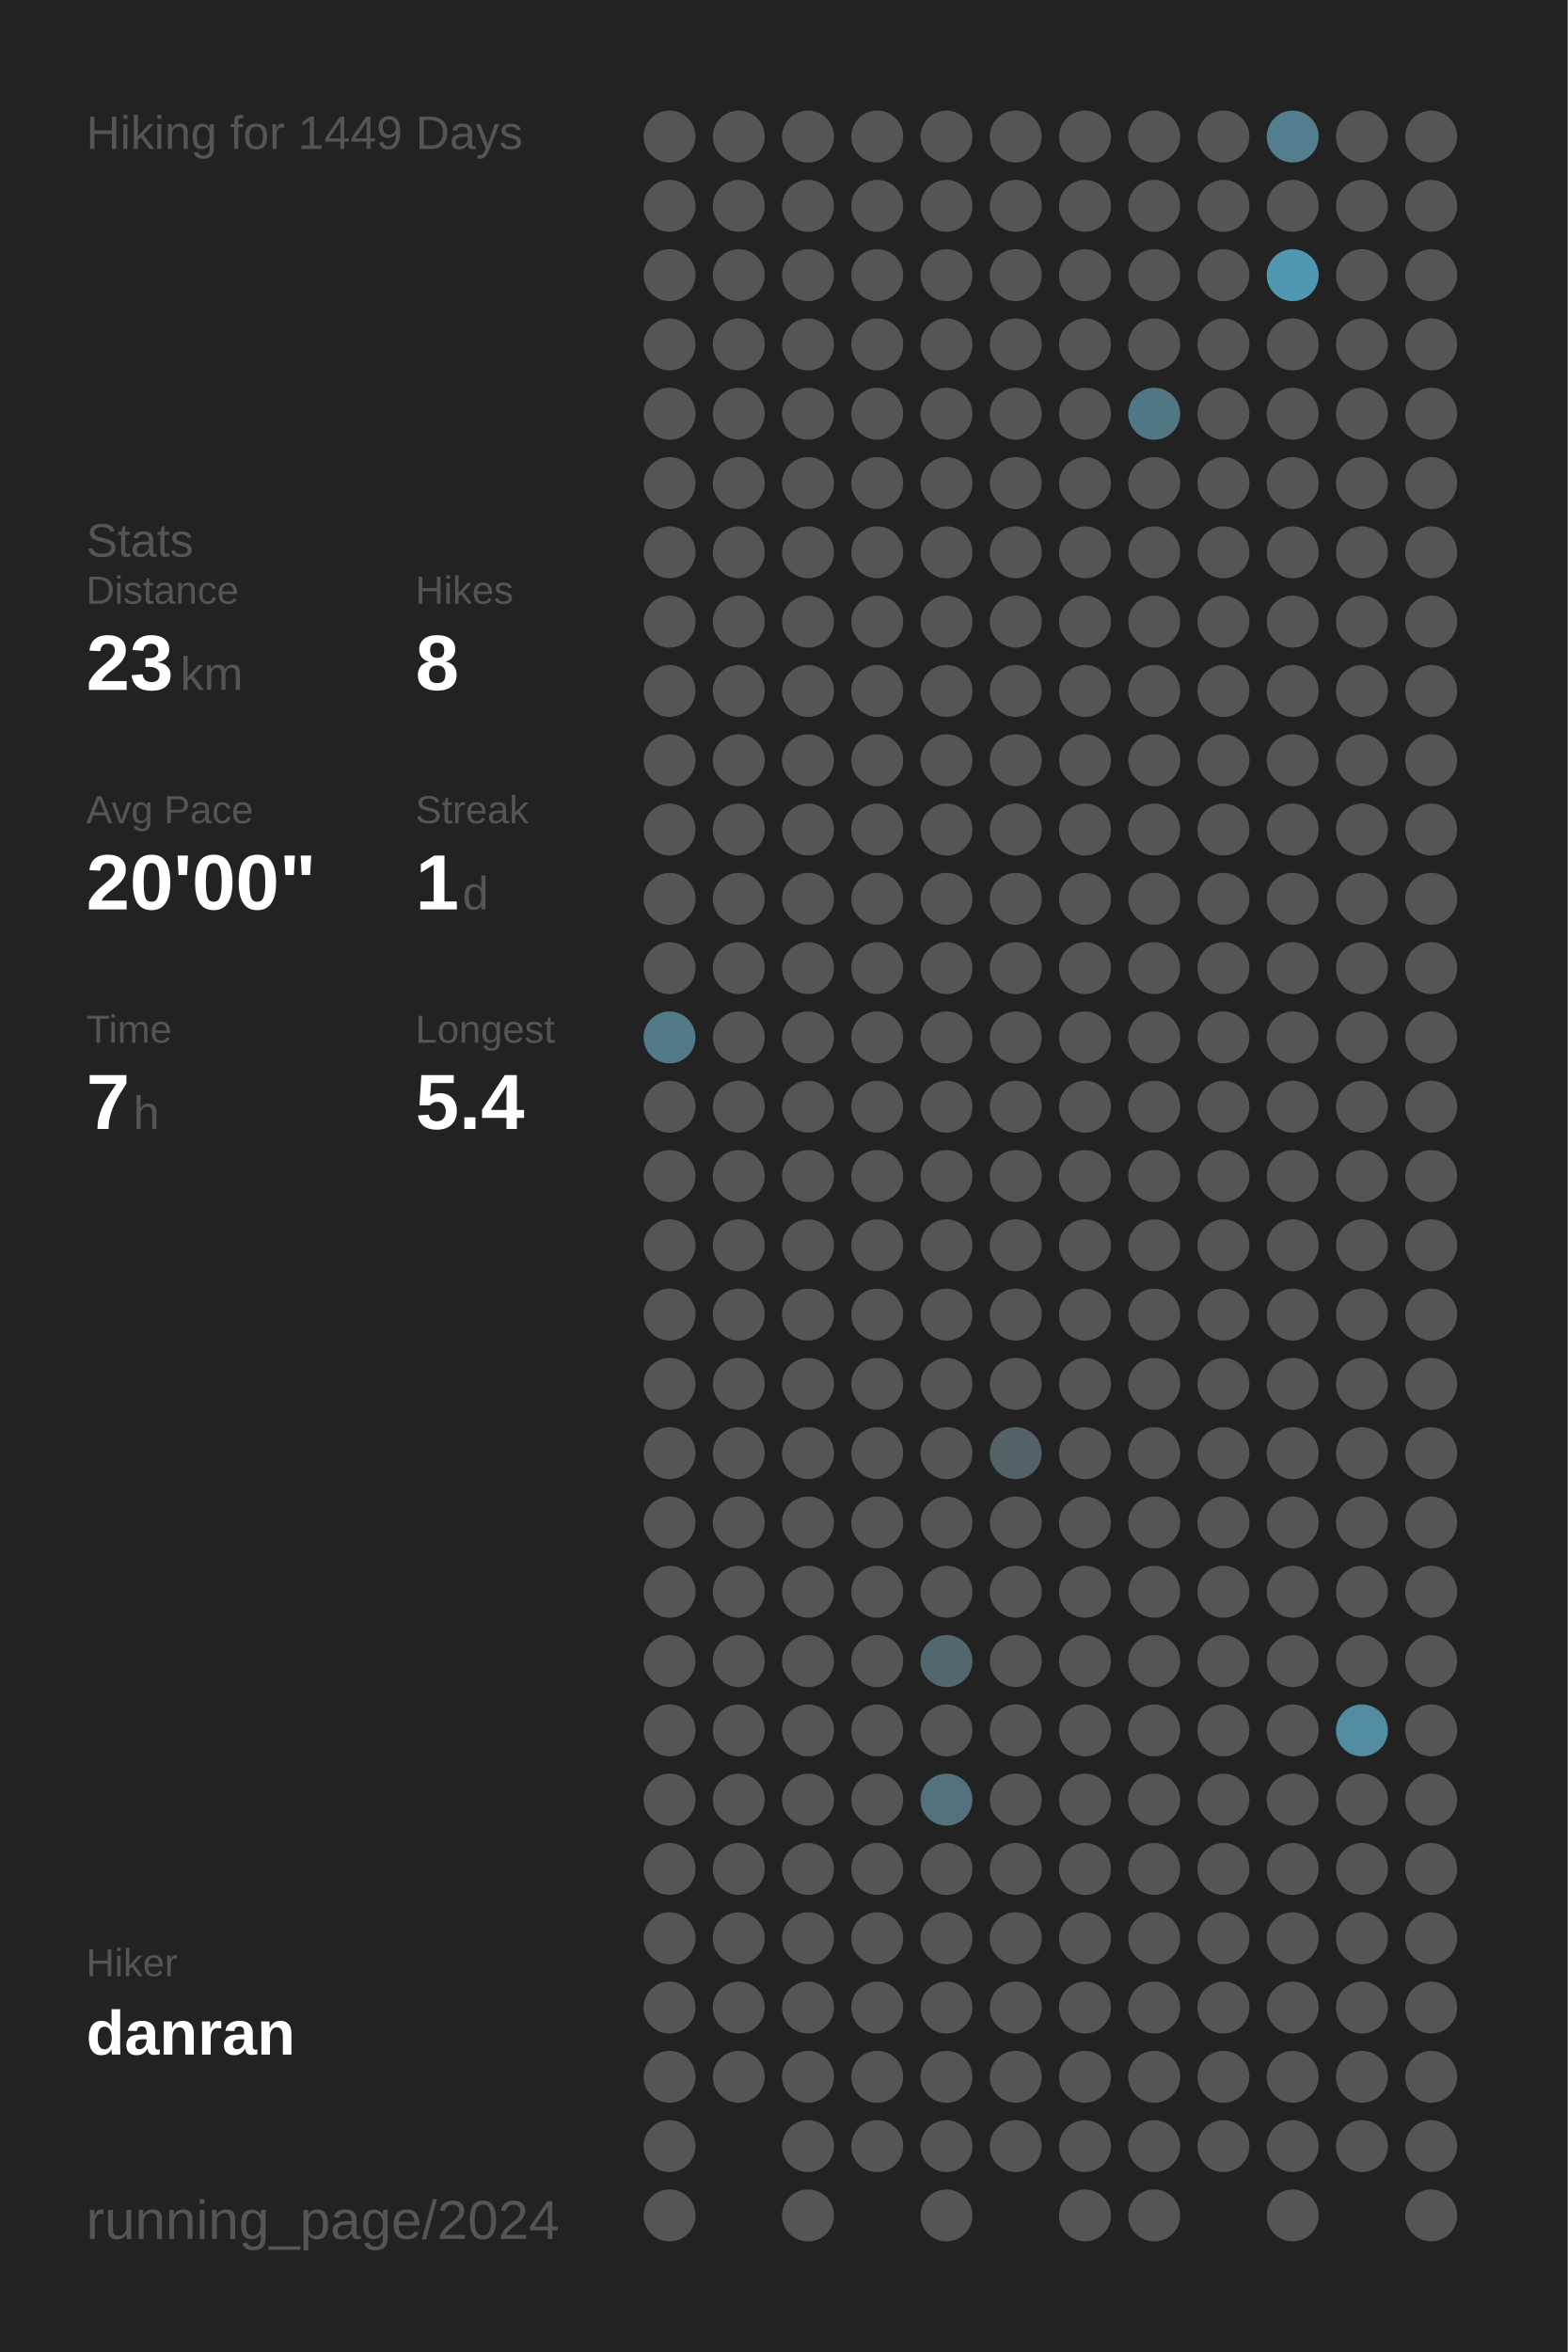
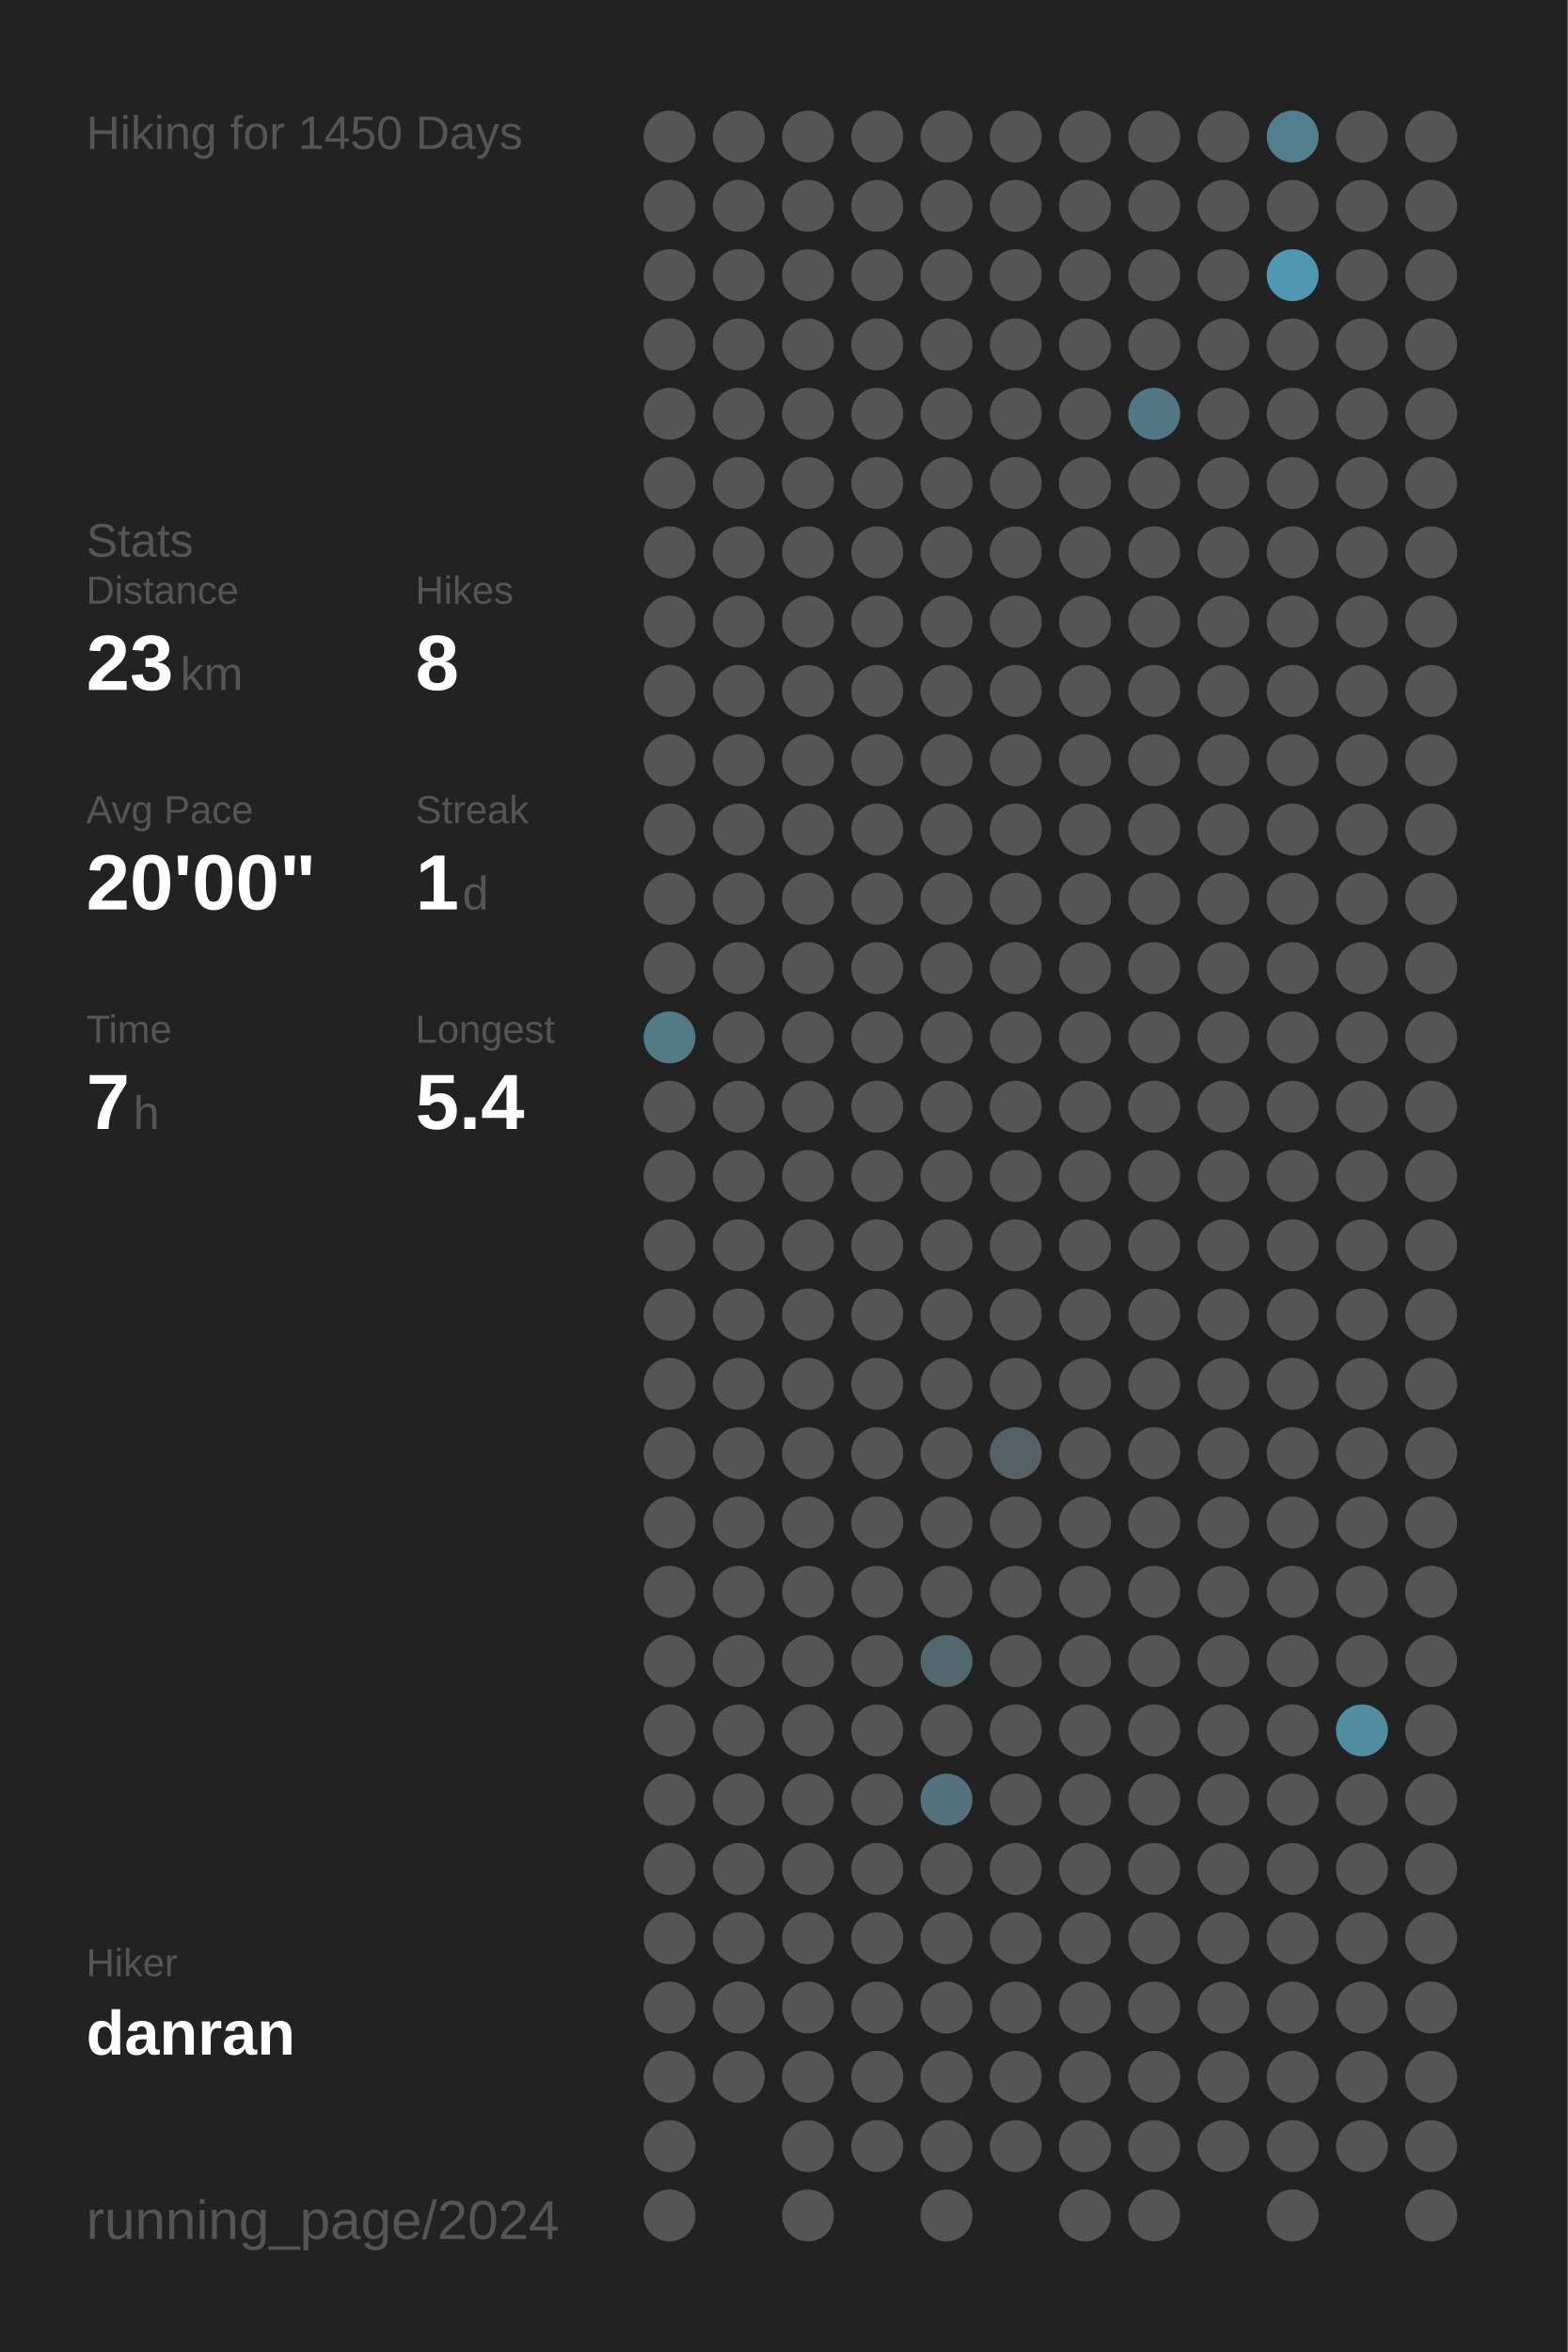
<svg xmlns="http://www.w3.org/2000/svg" baseProfile="full" height="300mm" version="1.1" viewBox="0,0,200,300" width="200mm">
  <defs />
  <rect fill="#222222" height="300" width="200" x="0" y="0" />
-   <text fill="#555555" style="font-size:6px; font-family:Arial;" x="11" y="19">Hiking for 1449 Days</text>
+   <text fill="#555555" style="font-size:6px; font-family:Arial;" x="11" y="19">Hiking for 1450 Days</text>
  <text fill="#555555" style="font-size:6px; font-family:Arial;" x="11" y="71">Stats</text>
  <text fill="#555555" style="font-size:5px; font-family:Arial;" x="11" y="77">Distance</text>
  <text fill="#FFFFFF" style="font-size:10px; font-family:Arial; font-weight:bold;" x="11" y="88">23</text>
  <text fill="#555555" style="font-size:6px; font-family:Arial;" x="23" y="88">km</text>
  <text fill="#555555" style="font-size:5px; font-family:Arial;" x="53" y="77">Hikes</text>
  <text fill="#FFFFFF" style="font-size:10px; font-family:Arial; font-weight:bold;" x="53" y="88">8</text>
  <text fill="#555555" style="font-size:5px; font-family:Arial;" x="11" y="105">Avg Pace</text>
  <text fill="#FFFFFF" style="font-size:10px; font-family:Arial; font-weight:bold;" x="11" y="116">20'00"</text>
  <text fill="#555555" style="font-size:5px; font-family:Arial;" x="53" y="105">Streak</text>
  <text fill="#FFFFFF" style="font-size:10px; font-family:Arial; font-weight:bold;" x="53" y="116">1</text>
  <text fill="#555555" style="font-size:6px; font-family:Arial;" x="59" y="116">d</text>
  <text fill="#555555" style="font-size:5px; font-family:Arial;" x="11" y="133">Time</text>
  <text fill="#FFFFFF" style="font-size:10px; font-family:Arial; font-weight:bold;" x="11" y="144">7</text>
  <text fill="#555555" style="font-size:6px; font-family:Arial;" x="17" y="144">h</text>
  <text fill="#555555" style="font-size:5px; font-family:Arial;" x="53" y="133">Longest</text>
  <text fill="#FFFFFF" style="font-size:10px; font-family:Arial; font-weight:bold;" x="53" y="144">5.4</text>
  <text fill="#555555" style="font-size:5px; font-family:Arial;" x="11" y="252.065">Hiker</text>
  <text fill="#FFFFFF" style="font-size:8px; font-family:Arial; font-weight:bold;" x="11" y="262.065">danran</text>
  <text fill="#555555" style="font-size:7px; font-family:Arial;" x="11" y="285.581">running_page/2024</text>
  <circle cx="85.417" cy="17.419" fill="#555555" r="3.312" />
  <circle cx="85.417" cy="26.258" fill="#555555" r="3.312" />
  <circle cx="85.417" cy="35.097" fill="#555555" r="3.312" />
  <circle cx="85.417" cy="43.935" fill="#555555" r="3.312" />
  <circle cx="85.417" cy="52.774" fill="#555555" r="3.312" />
  <circle cx="85.417" cy="61.613" fill="#555555" r="3.312" />
  <circle cx="85.417" cy="70.452" fill="#555555" r="3.312" />
  <circle cx="85.417" cy="79.29" fill="#555555" r="3.312" />
  <circle cx="85.417" cy="88.129" fill="#555555" r="3.312" />
  <circle cx="85.417" cy="96.968" fill="#555555" r="3.312" />
  <circle cx="85.417" cy="105.806" fill="#555555" r="3.312" />
  <circle cx="85.417" cy="114.645" fill="#555555" r="3.312" />
  <circle cx="85.417" cy="123.484" fill="#555555" r="3.312" />
  <circle cx="85.417" cy="132.323" fill="#527a87" r="3.312" />
  <circle cx="85.417" cy="141.161" fill="#555555" r="3.312" />
  <circle cx="85.417" cy="150" fill="#555555" r="3.312" />
  <circle cx="85.417" cy="158.839" fill="#555555" r="3.312" />
  <circle cx="85.417" cy="167.677" fill="#555555" r="3.312" />
  <circle cx="85.417" cy="176.516" fill="#555555" r="3.312" />
  <circle cx="85.417" cy="185.355" fill="#555555" r="3.312" />
  <circle cx="85.417" cy="194.194" fill="#555555" r="3.312" />
  <circle cx="85.417" cy="203.032" fill="#555555" r="3.312" />
  <circle cx="85.417" cy="211.871" fill="#555555" r="3.312" />
  <circle cx="85.417" cy="220.71" fill="#555555" r="3.312" />
  <circle cx="85.417" cy="229.548" fill="#555555" r="3.312" />
  <circle cx="85.417" cy="238.387" fill="#555555" r="3.312" />
  <circle cx="85.417" cy="247.226" fill="#555555" r="3.312" />
  <circle cx="85.417" cy="256.065" fill="#555555" r="3.312" />
  <circle cx="85.417" cy="264.903" fill="#555555" r="3.312" />
  <circle cx="85.417" cy="273.742" fill="#555555" r="3.312" />
  <circle cx="85.417" cy="282.581" fill="#555555" r="3.312" />
  <circle cx="94.25" cy="17.419" fill="#555555" r="3.312" />
  <circle cx="94.25" cy="26.258" fill="#555555" r="3.312" />
  <circle cx="94.25" cy="35.097" fill="#555555" r="3.312" />
  <circle cx="94.25" cy="43.935" fill="#555555" r="3.312" />
  <circle cx="94.25" cy="52.774" fill="#555555" r="3.312" />
  <circle cx="94.25" cy="61.613" fill="#555555" r="3.312" />
  <circle cx="94.25" cy="70.452" fill="#555555" r="3.312" />
  <circle cx="94.25" cy="79.29" fill="#555555" r="3.312" />
  <circle cx="94.25" cy="88.129" fill="#555555" r="3.312" />
  <circle cx="94.25" cy="96.968" fill="#555555" r="3.312" />
  <circle cx="94.25" cy="105.806" fill="#555555" r="3.312" />
  <circle cx="94.25" cy="114.645" fill="#555555" r="3.312" />
  <circle cx="94.25" cy="123.484" fill="#555555" r="3.312" />
  <circle cx="94.25" cy="132.323" fill="#555555" r="3.312" />
  <circle cx="94.25" cy="141.161" fill="#555555" r="3.312" />
  <circle cx="94.25" cy="150" fill="#555555" r="3.312" />
  <circle cx="94.25" cy="158.839" fill="#555555" r="3.312" />
  <circle cx="94.25" cy="167.677" fill="#555555" r="3.312" />
  <circle cx="94.25" cy="176.516" fill="#555555" r="3.312" />
  <circle cx="94.25" cy="185.355" fill="#555555" r="3.312" />
  <circle cx="94.25" cy="194.194" fill="#555555" r="3.312" />
  <circle cx="94.25" cy="203.032" fill="#555555" r="3.312" />
  <circle cx="94.25" cy="211.871" fill="#555555" r="3.312" />
  <circle cx="94.25" cy="220.71" fill="#555555" r="3.312" />
  <circle cx="94.25" cy="229.548" fill="#555555" r="3.312" />
  <circle cx="94.25" cy="238.387" fill="#555555" r="3.312" />
  <circle cx="94.25" cy="247.226" fill="#555555" r="3.312" />
  <circle cx="94.25" cy="256.065" fill="#555555" r="3.312" />
  <circle cx="94.25" cy="264.903" fill="#555555" r="3.312" />
  <circle cx="103.083" cy="17.419" fill="#555555" r="3.312" />
  <circle cx="103.083" cy="26.258" fill="#555555" r="3.312" />
  <circle cx="103.083" cy="35.097" fill="#555555" r="3.312" />
  <circle cx="103.083" cy="43.935" fill="#555555" r="3.312" />
  <circle cx="103.083" cy="52.774" fill="#555555" r="3.312" />
  <circle cx="103.083" cy="61.613" fill="#555555" r="3.312" />
  <circle cx="103.083" cy="70.452" fill="#555555" r="3.312" />
  <circle cx="103.083" cy="79.29" fill="#555555" r="3.312" />
  <circle cx="103.083" cy="88.129" fill="#555555" r="3.312" />
  <circle cx="103.083" cy="96.968" fill="#555555" r="3.312" />
  <circle cx="103.083" cy="105.806" fill="#555555" r="3.312" />
  <circle cx="103.083" cy="114.645" fill="#555555" r="3.312" />
  <circle cx="103.083" cy="123.484" fill="#555555" r="3.312" />
  <circle cx="103.083" cy="132.323" fill="#555555" r="3.312" />
  <circle cx="103.083" cy="141.161" fill="#555555" r="3.312" />
  <circle cx="103.083" cy="150" fill="#555555" r="3.312" />
  <circle cx="103.083" cy="158.839" fill="#555555" r="3.312" />
  <circle cx="103.083" cy="167.677" fill="#555555" r="3.312" />
  <circle cx="103.083" cy="176.516" fill="#555555" r="3.312" />
  <circle cx="103.083" cy="185.355" fill="#555555" r="3.312" />
  <circle cx="103.083" cy="194.194" fill="#555555" r="3.312" />
  <circle cx="103.083" cy="203.032" fill="#555555" r="3.312" />
  <circle cx="103.083" cy="211.871" fill="#555555" r="3.312" />
  <circle cx="103.083" cy="220.71" fill="#555555" r="3.312" />
  <circle cx="103.083" cy="229.548" fill="#555555" r="3.312" />
  <circle cx="103.083" cy="238.387" fill="#555555" r="3.312" />
  <circle cx="103.083" cy="247.226" fill="#555555" r="3.312" />
  <circle cx="103.083" cy="256.065" fill="#555555" r="3.312" />
  <circle cx="103.083" cy="264.903" fill="#555555" r="3.312" />
  <circle cx="103.083" cy="273.742" fill="#555555" r="3.312" />
  <circle cx="103.083" cy="282.581" fill="#555555" r="3.312" />
  <circle cx="111.917" cy="17.419" fill="#555555" r="3.312" />
  <circle cx="111.917" cy="26.258" fill="#555555" r="3.312" />
  <circle cx="111.917" cy="35.097" fill="#555555" r="3.312" />
  <circle cx="111.917" cy="43.935" fill="#555555" r="3.312" />
  <circle cx="111.917" cy="52.774" fill="#555555" r="3.312" />
  <circle cx="111.917" cy="61.613" fill="#555555" r="3.312" />
  <circle cx="111.917" cy="70.452" fill="#555555" r="3.312" />
  <circle cx="111.917" cy="79.29" fill="#555555" r="3.312" />
  <circle cx="111.917" cy="88.129" fill="#555555" r="3.312" />
  <circle cx="111.917" cy="96.968" fill="#555555" r="3.312" />
  <circle cx="111.917" cy="105.806" fill="#555555" r="3.312" />
  <circle cx="111.917" cy="114.645" fill="#555555" r="3.312" />
  <circle cx="111.917" cy="123.484" fill="#555555" r="3.312" />
  <circle cx="111.917" cy="132.323" fill="#555555" r="3.312" />
  <circle cx="111.917" cy="141.161" fill="#555555" r="3.312" />
  <circle cx="111.917" cy="150" fill="#555555" r="3.312" />
  <circle cx="111.917" cy="158.839" fill="#555555" r="3.312" />
  <circle cx="111.917" cy="167.677" fill="#555555" r="3.312" />
  <circle cx="111.917" cy="176.516" fill="#555555" r="3.312" />
  <circle cx="111.917" cy="185.355" fill="#555555" r="3.312" />
  <circle cx="111.917" cy="194.194" fill="#555555" r="3.312" />
  <circle cx="111.917" cy="203.032" fill="#555555" r="3.312" />
  <circle cx="111.917" cy="211.871" fill="#555555" r="3.312" />
  <circle cx="111.917" cy="220.71" fill="#555555" r="3.312" />
  <circle cx="111.917" cy="229.548" fill="#555555" r="3.312" />
  <circle cx="111.917" cy="238.387" fill="#555555" r="3.312" />
  <circle cx="111.917" cy="247.226" fill="#555555" r="3.312" />
  <circle cx="111.917" cy="256.065" fill="#555555" r="3.312" />
  <circle cx="111.917" cy="264.903" fill="#555555" r="3.312" />
  <circle cx="111.917" cy="273.742" fill="#555555" r="3.312" />
  <circle cx="120.75" cy="17.419" fill="#555555" r="3.312" />
  <circle cx="120.75" cy="26.258" fill="#555555" r="3.312" />
  <circle cx="120.75" cy="35.097" fill="#555555" r="3.312" />
  <circle cx="120.75" cy="43.935" fill="#555555" r="3.312" />
  <circle cx="120.75" cy="52.774" fill="#555555" r="3.312" />
  <circle cx="120.75" cy="61.613" fill="#555555" r="3.312" />
  <circle cx="120.75" cy="70.452" fill="#555555" r="3.312" />
  <circle cx="120.75" cy="79.29" fill="#555555" r="3.312" />
  <circle cx="120.75" cy="88.129" fill="#555555" r="3.312" />
  <circle cx="120.75" cy="96.968" fill="#555555" r="3.312" />
  <circle cx="120.75" cy="105.806" fill="#555555" r="3.312" />
  <circle cx="120.75" cy="114.645" fill="#555555" r="3.312" />
  <circle cx="120.75" cy="123.484" fill="#555555" r="3.312" />
  <circle cx="120.75" cy="132.323" fill="#555555" r="3.312" />
  <circle cx="120.75" cy="141.161" fill="#555555" r="3.312" />
  <circle cx="120.75" cy="150" fill="#555555" r="3.312" />
  <circle cx="120.75" cy="158.839" fill="#555555" r="3.312" />
  <circle cx="120.75" cy="167.677" fill="#555555" r="3.312" />
  <circle cx="120.75" cy="176.516" fill="#555555" r="3.312" />
  <circle cx="120.75" cy="185.355" fill="#555555" r="3.312" />
  <circle cx="120.75" cy="194.194" fill="#555555" r="3.312" />
  <circle cx="120.75" cy="203.032" fill="#555555" r="3.312" />
  <circle cx="120.75" cy="211.871" fill="#53676e" r="3.312" />
  <circle cx="120.75" cy="220.71" fill="#555555" r="3.312" />
  <circle cx="120.75" cy="229.548" fill="#53727d" r="3.312" />
  <circle cx="120.75" cy="238.387" fill="#555555" r="3.312" />
  <circle cx="120.75" cy="247.226" fill="#555555" r="3.312" />
  <circle cx="120.75" cy="256.065" fill="#555555" r="3.312" />
  <circle cx="120.75" cy="264.903" fill="#555555" r="3.312" />
  <circle cx="120.75" cy="273.742" fill="#555555" r="3.312" />
  <circle cx="120.75" cy="282.581" fill="#555555" r="3.312" />
  <circle cx="129.583" cy="17.419" fill="#555555" r="3.312" />
  <circle cx="129.583" cy="26.258" fill="#555555" r="3.312" />
  <circle cx="129.583" cy="35.097" fill="#555555" r="3.312" />
  <circle cx="129.583" cy="43.935" fill="#555555" r="3.312" />
  <circle cx="129.583" cy="52.774" fill="#555555" r="3.312" />
  <circle cx="129.583" cy="61.613" fill="#555555" r="3.312" />
  <circle cx="129.583" cy="70.452" fill="#555555" r="3.312" />
  <circle cx="129.583" cy="79.29" fill="#555555" r="3.312" />
  <circle cx="129.583" cy="88.129" fill="#555555" r="3.312" />
  <circle cx="129.583" cy="96.968" fill="#555555" r="3.312" />
  <circle cx="129.583" cy="105.806" fill="#555555" r="3.312" />
  <circle cx="129.583" cy="114.645" fill="#555555" r="3.312" />
  <circle cx="129.583" cy="123.484" fill="#555555" r="3.312" />
  <circle cx="129.583" cy="132.323" fill="#555555" r="3.312" />
  <circle cx="129.583" cy="141.161" fill="#555555" r="3.312" />
  <circle cx="129.583" cy="150" fill="#555555" r="3.312" />
  <circle cx="129.583" cy="158.839" fill="#555555" r="3.312" />
  <circle cx="129.583" cy="167.677" fill="#555555" r="3.312" />
  <circle cx="129.583" cy="176.516" fill="#555555" r="3.312" />
  <circle cx="129.583" cy="185.355" fill="#546267" r="3.312" />
  <circle cx="129.583" cy="194.194" fill="#555555" r="3.312" />
  <circle cx="129.583" cy="203.032" fill="#555555" r="3.312" />
  <circle cx="129.583" cy="211.871" fill="#555555" r="3.312" />
  <circle cx="129.583" cy="220.71" fill="#555555" r="3.312" />
  <circle cx="129.583" cy="229.548" fill="#555555" r="3.312" />
  <circle cx="129.583" cy="238.387" fill="#555555" r="3.312" />
  <circle cx="129.583" cy="247.226" fill="#555555" r="3.312" />
  <circle cx="129.583" cy="256.065" fill="#555555" r="3.312" />
  <circle cx="129.583" cy="264.903" fill="#555555" r="3.312" />
  <circle cx="129.583" cy="273.742" fill="#555555" r="3.312" />
  <circle cx="138.417" cy="17.419" fill="#555555" r="3.312" />
  <circle cx="138.417" cy="26.258" fill="#555555" r="3.312" />
  <circle cx="138.417" cy="35.097" fill="#555555" r="3.312" />
  <circle cx="138.417" cy="43.935" fill="#555555" r="3.312" />
  <circle cx="138.417" cy="52.774" fill="#555555" r="3.312" />
  <circle cx="138.417" cy="61.613" fill="#555555" r="3.312" />
  <circle cx="138.417" cy="70.452" fill="#555555" r="3.312" />
  <circle cx="138.417" cy="79.29" fill="#555555" r="3.312" />
  <circle cx="138.417" cy="88.129" fill="#555555" r="3.312" />
  <circle cx="138.417" cy="96.968" fill="#555555" r="3.312" />
  <circle cx="138.417" cy="105.806" fill="#555555" r="3.312" />
  <circle cx="138.417" cy="114.645" fill="#555555" r="3.312" />
  <circle cx="138.417" cy="123.484" fill="#555555" r="3.312" />
  <circle cx="138.417" cy="132.323" fill="#555555" r="3.312" />
  <circle cx="138.417" cy="141.161" fill="#555555" r="3.312" />
  <circle cx="138.417" cy="150" fill="#555555" r="3.312" />
  <circle cx="138.417" cy="158.839" fill="#555555" r="3.312" />
  <circle cx="138.417" cy="167.677" fill="#555555" r="3.312" />
  <circle cx="138.417" cy="176.516" fill="#555555" r="3.312" />
  <circle cx="138.417" cy="185.355" fill="#555555" r="3.312" />
  <circle cx="138.417" cy="194.194" fill="#555555" r="3.312" />
  <circle cx="138.417" cy="203.032" fill="#555555" r="3.312" />
  <circle cx="138.417" cy="211.871" fill="#555555" r="3.312" />
  <circle cx="138.417" cy="220.71" fill="#555555" r="3.312" />
  <circle cx="138.417" cy="229.548" fill="#555555" r="3.312" />
  <circle cx="138.417" cy="238.387" fill="#555555" r="3.312" />
  <circle cx="138.417" cy="247.226" fill="#555555" r="3.312" />
  <circle cx="138.417" cy="256.065" fill="#555555" r="3.312" />
  <circle cx="138.417" cy="264.903" fill="#555555" r="3.312" />
  <circle cx="138.417" cy="273.742" fill="#555555" r="3.312" />
  <circle cx="138.417" cy="282.581" fill="#555555" r="3.312" />
  <circle cx="147.25" cy="17.419" fill="#555555" r="3.312" />
  <circle cx="147.25" cy="26.258" fill="#555555" r="3.312" />
  <circle cx="147.25" cy="35.097" fill="#555555" r="3.312" />
  <circle cx="147.25" cy="43.935" fill="#555555" r="3.312" />
  <circle cx="147.25" cy="52.774" fill="#527784" r="3.312" />
  <circle cx="147.25" cy="61.613" fill="#555555" r="3.312" />
  <circle cx="147.25" cy="70.452" fill="#555555" r="3.312" />
  <circle cx="147.25" cy="79.29" fill="#555555" r="3.312" />
  <circle cx="147.25" cy="88.129" fill="#555555" r="3.312" />
  <circle cx="147.25" cy="96.968" fill="#555555" r="3.312" />
  <circle cx="147.25" cy="105.806" fill="#555555" r="3.312" />
  <circle cx="147.25" cy="114.645" fill="#555555" r="3.312" />
  <circle cx="147.25" cy="123.484" fill="#555555" r="3.312" />
  <circle cx="147.25" cy="132.323" fill="#555555" r="3.312" />
  <circle cx="147.25" cy="141.161" fill="#555555" r="3.312" />
  <circle cx="147.25" cy="150" fill="#555555" r="3.312" />
  <circle cx="147.25" cy="158.839" fill="#555555" r="3.312" />
  <circle cx="147.25" cy="167.677" fill="#555555" r="3.312" />
  <circle cx="147.25" cy="176.516" fill="#555555" r="3.312" />
  <circle cx="147.25" cy="185.355" fill="#555555" r="3.312" />
  <circle cx="147.25" cy="194.194" fill="#555555" r="3.312" />
  <circle cx="147.25" cy="203.032" fill="#555555" r="3.312" />
  <circle cx="147.25" cy="211.871" fill="#555555" r="3.312" />
  <circle cx="147.25" cy="220.71" fill="#555555" r="3.312" />
  <circle cx="147.25" cy="229.548" fill="#555555" r="3.312" />
  <circle cx="147.25" cy="238.387" fill="#555555" r="3.312" />
  <circle cx="147.25" cy="247.226" fill="#555555" r="3.312" />
  <circle cx="147.25" cy="256.065" fill="#555555" r="3.312" />
  <circle cx="147.25" cy="264.903" fill="#555555" r="3.312" />
  <circle cx="147.25" cy="273.742" fill="#555555" r="3.312" />
  <circle cx="147.25" cy="282.581" fill="#555555" r="3.312" />
  <circle cx="156.083" cy="17.419" fill="#555555" r="3.312" />
  <circle cx="156.083" cy="26.258" fill="#555555" r="3.312" />
  <circle cx="156.083" cy="35.097" fill="#555555" r="3.312" />
  <circle cx="156.083" cy="43.935" fill="#555555" r="3.312" />
  <circle cx="156.083" cy="52.774" fill="#555555" r="3.312" />
  <circle cx="156.083" cy="61.613" fill="#555555" r="3.312" />
  <circle cx="156.083" cy="70.452" fill="#555555" r="3.312" />
  <circle cx="156.083" cy="79.29" fill="#555555" r="3.312" />
  <circle cx="156.083" cy="88.129" fill="#555555" r="3.312" />
  <circle cx="156.083" cy="96.968" fill="#555555" r="3.312" />
  <circle cx="156.083" cy="105.806" fill="#555555" r="3.312" />
  <circle cx="156.083" cy="114.645" fill="#555555" r="3.312" />
  <circle cx="156.083" cy="123.484" fill="#555555" r="3.312" />
  <circle cx="156.083" cy="132.323" fill="#555555" r="3.312" />
  <circle cx="156.083" cy="141.161" fill="#555555" r="3.312" />
  <circle cx="156.083" cy="150" fill="#555555" r="3.312" />
  <circle cx="156.083" cy="158.839" fill="#555555" r="3.312" />
  <circle cx="156.083" cy="167.677" fill="#555555" r="3.312" />
  <circle cx="156.083" cy="176.516" fill="#555555" r="3.312" />
  <circle cx="156.083" cy="185.355" fill="#555555" r="3.312" />
  <circle cx="156.083" cy="194.194" fill="#555555" r="3.312" />
  <circle cx="156.083" cy="203.032" fill="#555555" r="3.312" />
  <circle cx="156.083" cy="211.871" fill="#555555" r="3.312" />
  <circle cx="156.083" cy="220.71" fill="#555555" r="3.312" />
  <circle cx="156.083" cy="229.548" fill="#555555" r="3.312" />
  <circle cx="156.083" cy="238.387" fill="#555555" r="3.312" />
  <circle cx="156.083" cy="247.226" fill="#555555" r="3.312" />
  <circle cx="156.083" cy="256.065" fill="#555555" r="3.312" />
  <circle cx="156.083" cy="264.903" fill="#555555" r="3.312" />
  <circle cx="156.083" cy="273.742" fill="#555555" r="3.312" />
  <circle cx="164.917" cy="17.419" fill="#527e8d" r="3.312" />
  <circle cx="164.917" cy="26.258" fill="#555555" r="3.312" />
  <circle cx="164.917" cy="35.097" fill="#5098b1" r="3.312" />
  <circle cx="164.917" cy="43.935" fill="#555555" r="3.312" />
  <circle cx="164.917" cy="52.774" fill="#555555" r="3.312" />
  <circle cx="164.917" cy="61.613" fill="#555555" r="3.312" />
  <circle cx="164.917" cy="70.452" fill="#555555" r="3.312" />
  <circle cx="164.917" cy="79.29" fill="#555555" r="3.312" />
  <circle cx="164.917" cy="88.129" fill="#555555" r="3.312" />
  <circle cx="164.917" cy="96.968" fill="#555555" r="3.312" />
  <circle cx="164.917" cy="105.806" fill="#555555" r="3.312" />
  <circle cx="164.917" cy="114.645" fill="#555555" r="3.312" />
  <circle cx="164.917" cy="123.484" fill="#555555" r="3.312" />
  <circle cx="164.917" cy="132.323" fill="#555555" r="3.312" />
  <circle cx="164.917" cy="141.161" fill="#555555" r="3.312" />
  <circle cx="164.917" cy="150" fill="#555555" r="3.312" />
  <circle cx="164.917" cy="158.839" fill="#555555" r="3.312" />
  <circle cx="164.917" cy="167.677" fill="#555555" r="3.312" />
  <circle cx="164.917" cy="176.516" fill="#555555" r="3.312" />
  <circle cx="164.917" cy="185.355" fill="#555555" r="3.312" />
  <circle cx="164.917" cy="194.194" fill="#555555" r="3.312" />
  <circle cx="164.917" cy="203.032" fill="#555555" r="3.312" />
  <circle cx="164.917" cy="211.871" fill="#555555" r="3.312" />
  <circle cx="164.917" cy="220.71" fill="#555555" r="3.312" />
  <circle cx="164.917" cy="229.548" fill="#555555" r="3.312" />
  <circle cx="164.917" cy="238.387" fill="#555555" r="3.312" />
  <circle cx="164.917" cy="247.226" fill="#555555" r="3.312" />
  <circle cx="164.917" cy="256.065" fill="#555555" r="3.312" />
  <circle cx="164.917" cy="264.903" fill="#555555" r="3.312" />
  <circle cx="164.917" cy="273.742" fill="#555555" r="3.312" />
  <circle cx="164.917" cy="282.581" fill="#555555" r="3.312" />
  <circle cx="173.75" cy="17.419" fill="#555555" r="3.312" />
  <circle cx="173.75" cy="26.258" fill="#555555" r="3.312" />
  <circle cx="173.75" cy="35.097" fill="#555555" r="3.312" />
  <circle cx="173.75" cy="43.935" fill="#555555" r="3.312" />
  <circle cx="173.75" cy="52.774" fill="#555555" r="3.312" />
  <circle cx="173.75" cy="61.613" fill="#555555" r="3.312" />
  <circle cx="173.75" cy="70.452" fill="#555555" r="3.312" />
  <circle cx="173.75" cy="79.29" fill="#555555" r="3.312" />
  <circle cx="173.75" cy="88.129" fill="#555555" r="3.312" />
  <circle cx="173.75" cy="96.968" fill="#555555" r="3.312" />
  <circle cx="173.75" cy="105.806" fill="#555555" r="3.312" />
  <circle cx="173.75" cy="114.645" fill="#555555" r="3.312" />
  <circle cx="173.75" cy="123.484" fill="#555555" r="3.312" />
  <circle cx="173.75" cy="132.323" fill="#555555" r="3.312" />
  <circle cx="173.75" cy="141.161" fill="#555555" r="3.312" />
  <circle cx="173.75" cy="150" fill="#555555" r="3.312" />
  <circle cx="173.75" cy="158.839" fill="#555555" r="3.312" />
  <circle cx="173.75" cy="167.677" fill="#555555" r="3.312" />
  <circle cx="173.75" cy="176.516" fill="#555555" r="3.312" />
  <circle cx="173.75" cy="185.355" fill="#555555" r="3.312" />
  <circle cx="173.75" cy="194.194" fill="#555555" r="3.312" />
  <circle cx="173.75" cy="203.032" fill="#555555" r="3.312" />
  <circle cx="173.75" cy="211.871" fill="#555555" r="3.312" />
  <circle cx="173.75" cy="220.71" fill="#518ca0" r="3.312" />
  <circle cx="173.75" cy="229.548" fill="#555555" r="3.312" />
  <circle cx="173.75" cy="238.387" fill="#555555" r="3.312" />
  <circle cx="173.75" cy="247.226" fill="#555555" r="3.312" />
  <circle cx="173.75" cy="256.065" fill="#555555" r="3.312" />
  <circle cx="173.75" cy="264.903" fill="#555555" r="3.312" />
  <circle cx="173.75" cy="273.742" fill="#555555" r="3.312" />
  <circle cx="182.583" cy="17.419" fill="#555555" r="3.312" />
  <circle cx="182.583" cy="26.258" fill="#555555" r="3.312" />
  <circle cx="182.583" cy="35.097" fill="#555555" r="3.312" />
  <circle cx="182.583" cy="43.935" fill="#555555" r="3.312" />
  <circle cx="182.583" cy="52.774" fill="#555555" r="3.312" />
  <circle cx="182.583" cy="61.613" fill="#555555" r="3.312" />
  <circle cx="182.583" cy="70.452" fill="#555555" r="3.312" />
  <circle cx="182.583" cy="79.29" fill="#555555" r="3.312" />
  <circle cx="182.583" cy="88.129" fill="#555555" r="3.312" />
  <circle cx="182.583" cy="96.968" fill="#555555" r="3.312" />
  <circle cx="182.583" cy="105.806" fill="#555555" r="3.312" />
  <circle cx="182.583" cy="114.645" fill="#555555" r="3.312" />
  <circle cx="182.583" cy="123.484" fill="#555555" r="3.312" />
  <circle cx="182.583" cy="132.323" fill="#555555" r="3.312" />
  <circle cx="182.583" cy="141.161" fill="#555555" r="3.312" />
  <circle cx="182.583" cy="150" fill="#555555" r="3.312" />
  <circle cx="182.583" cy="158.839" fill="#555555" r="3.312" />
  <circle cx="182.583" cy="167.677" fill="#555555" r="3.312" />
  <circle cx="182.583" cy="176.516" fill="#555555" r="3.312" />
  <circle cx="182.583" cy="185.355" fill="#555555" r="3.312" />
  <circle cx="182.583" cy="194.194" fill="#555555" r="3.312" />
  <circle cx="182.583" cy="203.032" fill="#555555" r="3.312" />
  <circle cx="182.583" cy="211.871" fill="#555555" r="3.312" />
  <circle cx="182.583" cy="220.71" fill="#555555" r="3.312" />
  <circle cx="182.583" cy="229.548" fill="#555555" r="3.312" />
  <circle cx="182.583" cy="238.387" fill="#555555" r="3.312" />
  <circle cx="182.583" cy="247.226" fill="#555555" r="3.312" />
  <circle cx="182.583" cy="256.065" fill="#555555" r="3.312" />
  <circle cx="182.583" cy="264.903" fill="#555555" r="3.312" />
  <circle cx="182.583" cy="273.742" fill="#555555" r="3.312" />
  <circle cx="182.583" cy="282.581" fill="#555555" r="3.312" />
</svg>
